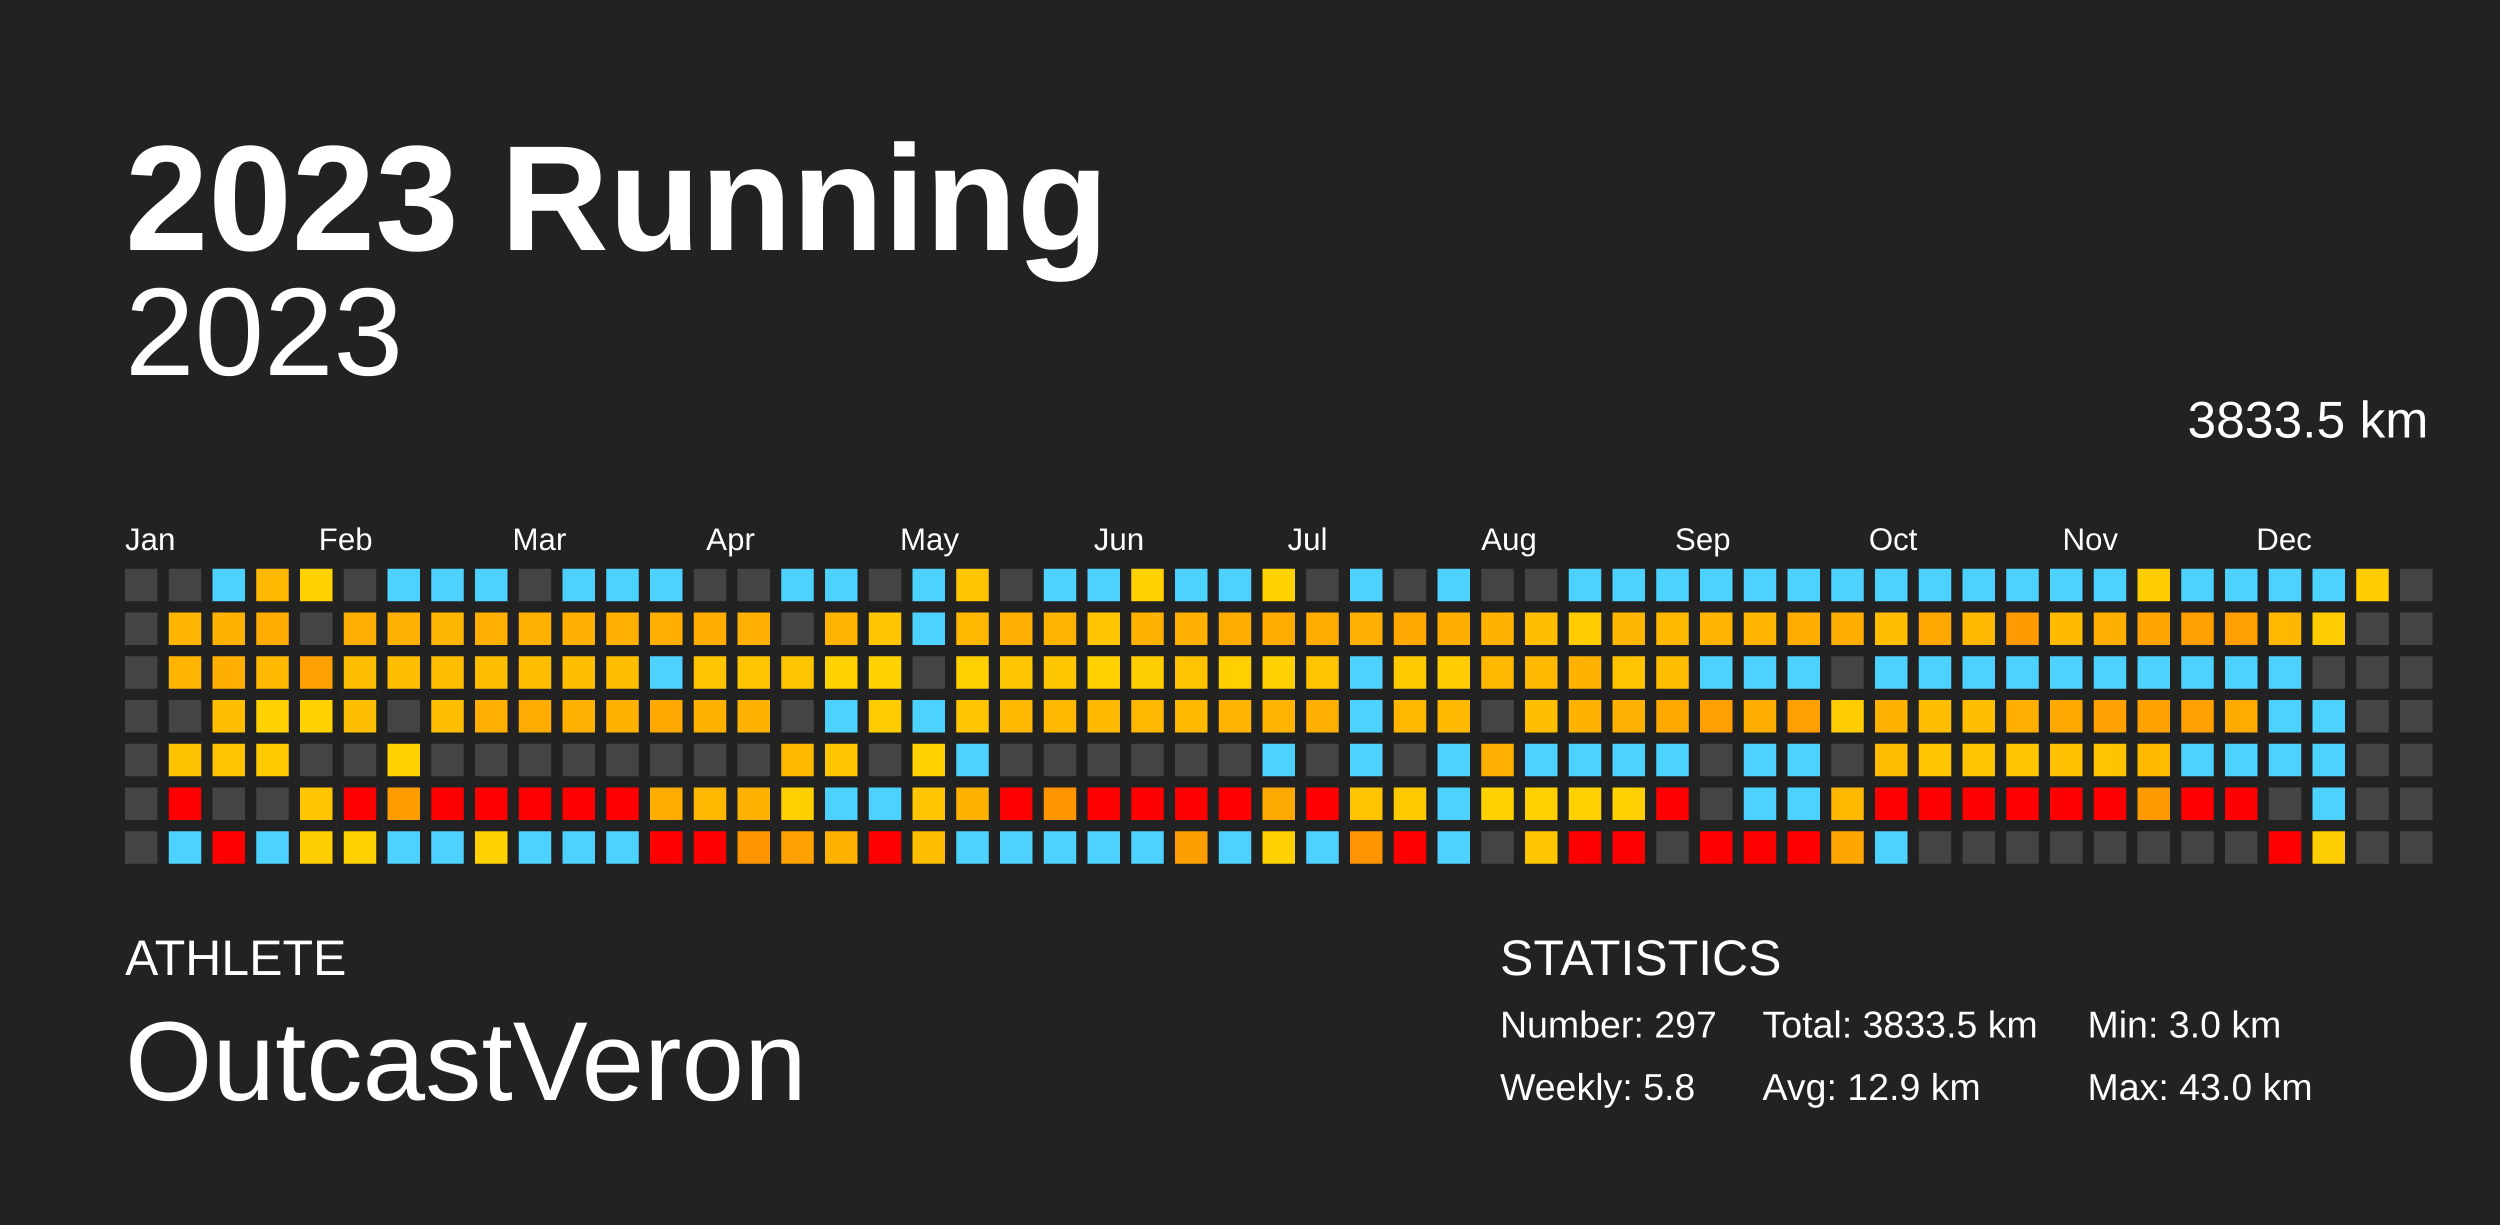
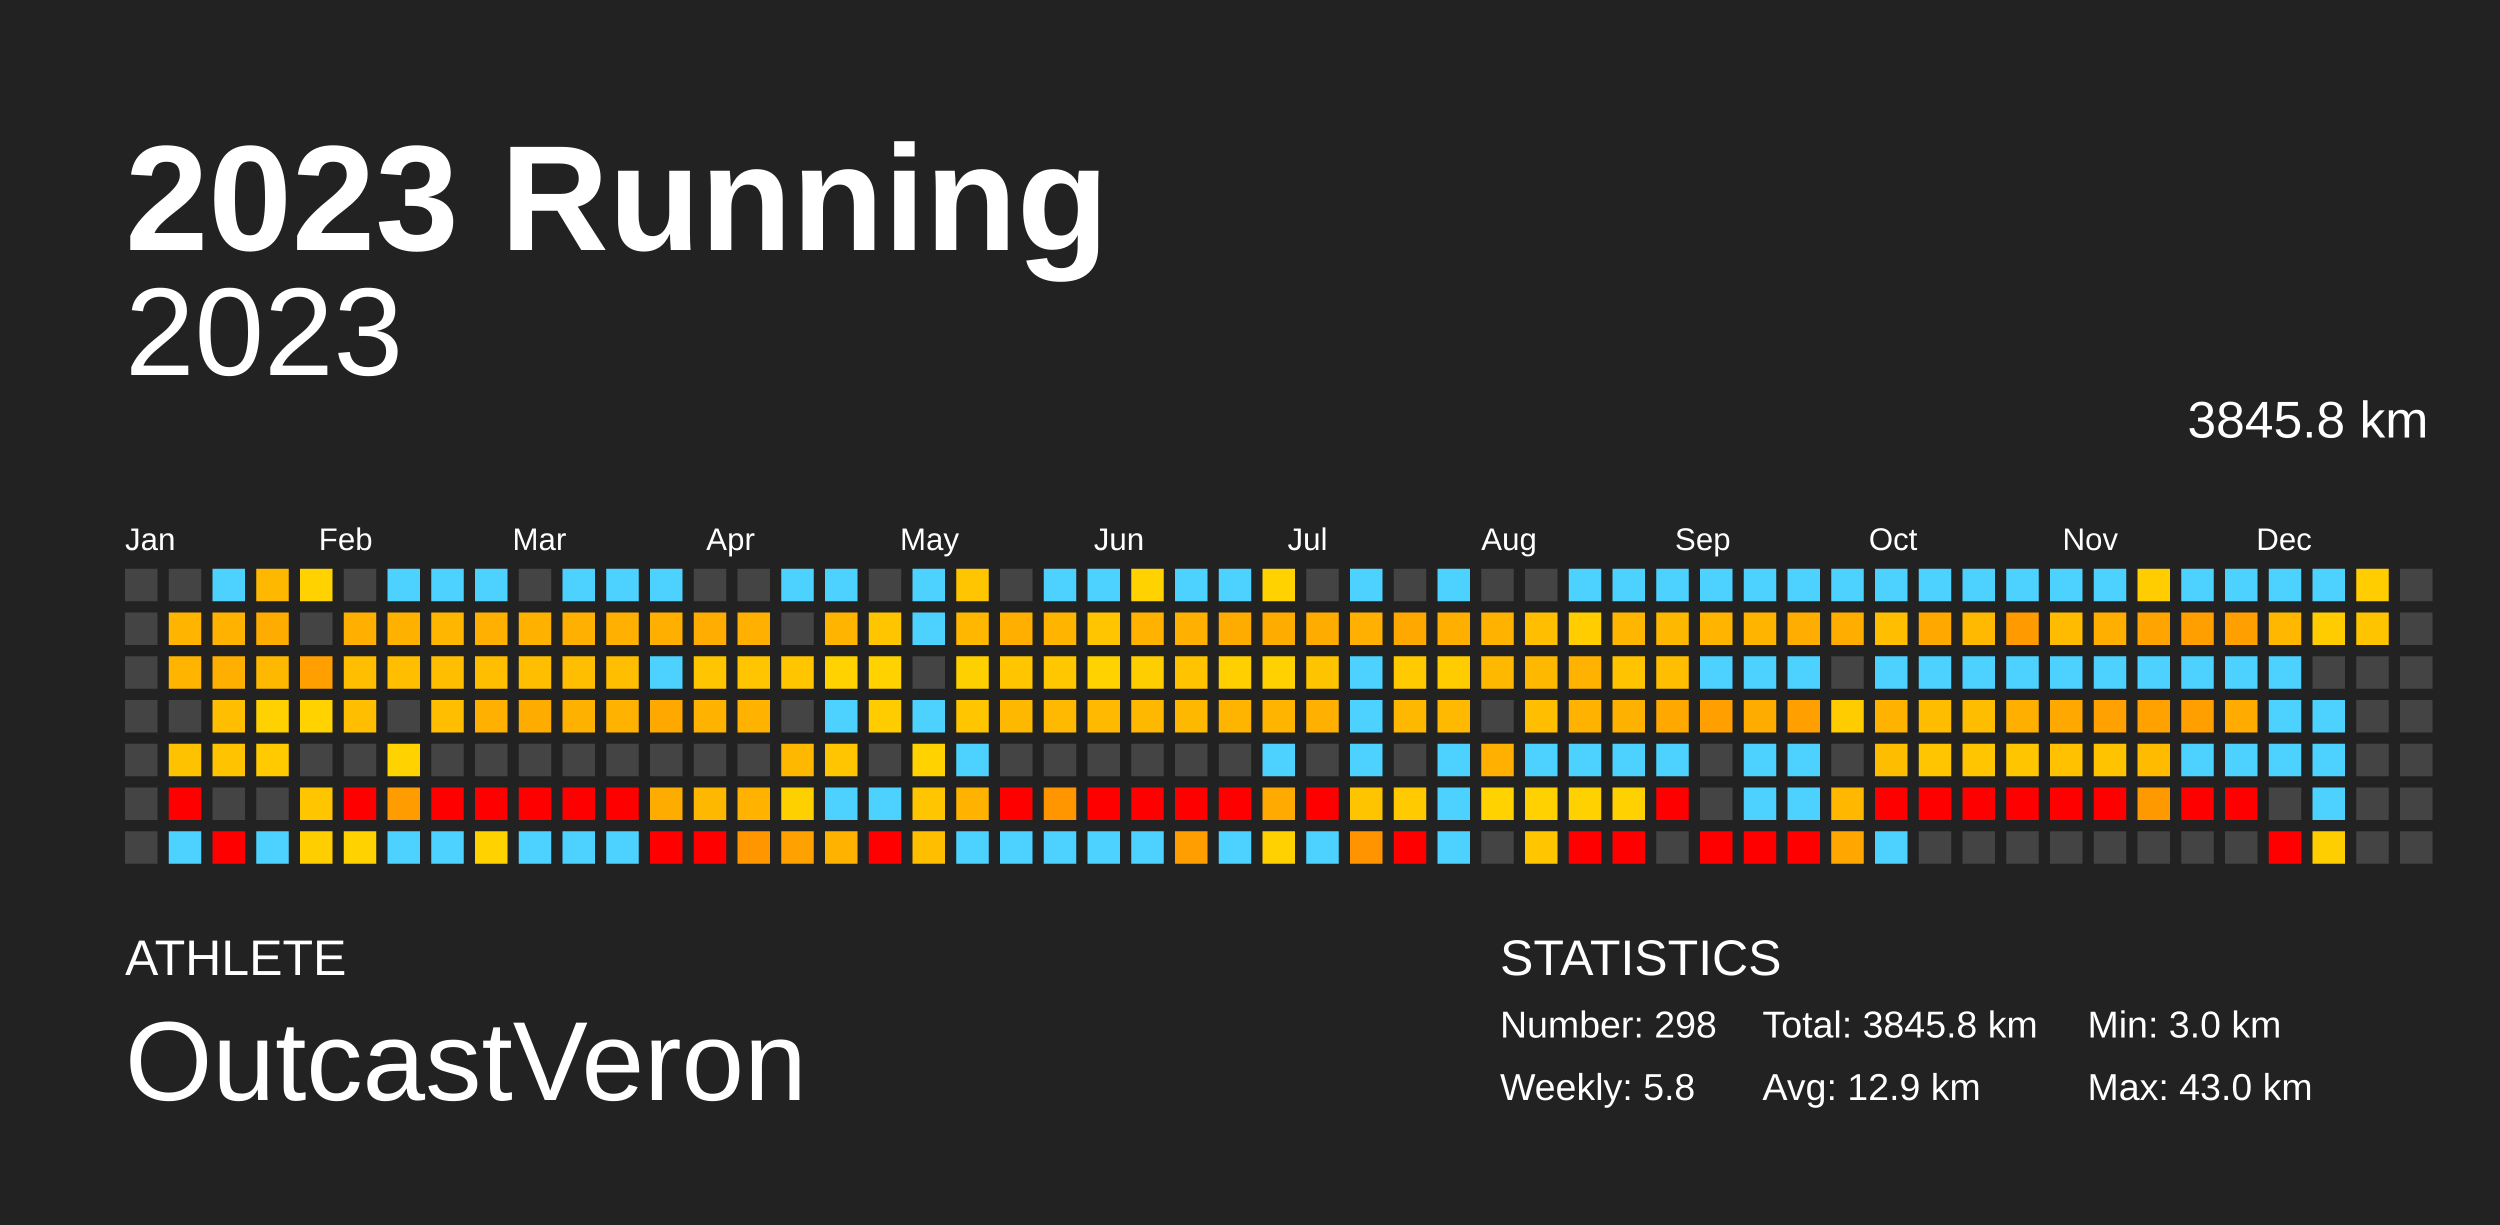
<svg xmlns="http://www.w3.org/2000/svg" baseProfile="full" height="98mm" version="1.1" viewBox="0,0,200,98" width="200mm">
  <defs />
  <rect fill="#222222" height="98" width="200" x="0" y="0" />
  <text fill="#FFFFFF" style="font-size:12px; font-family:Arial; font-weight:bold;" x="10" y="20">2023 Running</text>
  <text fill="#FFFFFF" style="font-size:4px; font-family:Arial" x="10" y="78">ATHLETE</text>
  <text fill="#FFFFFF" style="font-size:9px; font-family:Arial" x="10" y="88">OutcastVeron</text>
  <text fill="#FFFFFF" style="font-size:4px; font-family:Arial" x="120" y="78">STATISTICS</text>
-   <text fill="#FFFFFF" style="font-size:3px; font-family:Arial" x="120" y="83">Number: 297</text>
+   <text fill="#FFFFFF" style="font-size:3px; font-family:Arial" x="120" y="83">Number: 298</text>
  <text fill="#FFFFFF" style="font-size:3px; font-family:Arial" x="120" y="88">Weekly: 5.8</text>
-   <text fill="#FFFFFF" style="font-size:3px; font-family:Arial" x="141" y="83">Total: 3833.5 km</text>
+   <text fill="#FFFFFF" style="font-size:3px; font-family:Arial" x="141" y="83">Total: 3845.8 km</text>
  <text fill="#FFFFFF" style="font-size:3px; font-family:Arial" x="141" y="88">Avg: 12.9 km</text>
  <text fill="#FFFFFF" style="font-size:3px; font-family:Arial" x="167" y="83">Min: 3.0 km</text>
  <text fill="#FFFFFF" style="font-size:3px; font-family:Arial" x="167" y="88">Max: 43.0 km</text>
  <text alignment-baseline="hanging" fill="#FFFFFF" style="font-size:10.0px; font-family:Arial;" x="10" y="30">2023</text>
-   <text alignment-baseline="hanging" fill="#FFFFFF" style="font-size:4.125px; font-family:Arial;" x="175" y="35">3833.5 km</text>
+   <text alignment-baseline="hanging" fill="#FFFFFF" style="font-size:4.125px; font-family:Arial;" x="175" y="35">3845.8 km</text>
  <text fill="#FFFFFF" style="font-size:2.5px; font-family:Arial" x="10.0" y="44">Jan</text>
  <text fill="#FFFFFF" style="font-size:2.5px; font-family:Arial" x="25.5" y="44">Feb</text>
  <text fill="#FFFFFF" style="font-size:2.5px; font-family:Arial" x="41.0" y="44">Mar</text>
  <text fill="#FFFFFF" style="font-size:2.5px; font-family:Arial" x="56.5" y="44">Apr</text>
  <text fill="#FFFFFF" style="font-size:2.5px; font-family:Arial" x="72.0" y="44">May</text>
  <text fill="#FFFFFF" style="font-size:2.5px; font-family:Arial" x="87.5" y="44">Jun</text>
  <text fill="#FFFFFF" style="font-size:2.5px; font-family:Arial" x="103.0" y="44">Jul</text>
  <text fill="#FFFFFF" style="font-size:2.5px; font-family:Arial" x="118.5" y="44">Aug</text>
  <text fill="#FFFFFF" style="font-size:2.5px; font-family:Arial" x="134.0" y="44">Sep</text>
  <text fill="#FFFFFF" style="font-size:2.5px; font-family:Arial" x="149.5" y="44">Oct</text>
  <text fill="#FFFFFF" style="font-size:2.5px; font-family:Arial" x="165.0" y="44">Nov</text>
  <text fill="#FFFFFF" style="font-size:2.5px; font-family:Arial" x="180.5" y="44">Dec</text>
  <rect fill="#444444" height="2.6" width="2.6" x="10.0" y="45.5" />
  <rect fill="#444444" height="2.6" width="2.6" x="10.0" y="49.0" />
  <rect fill="#444444" height="2.6" width="2.6" x="10.0" y="52.5" />
  <rect fill="#444444" height="2.6" width="2.6" x="10.0" y="56.0" />
  <rect fill="#444444" height="2.6" width="2.6" x="10.0" y="59.5" />
  <rect fill="#444444" height="2.6" width="2.6" x="10.0" y="63.0" />
  <rect fill="#444444" height="2.6" width="2.6" x="10.0" y="66.5" />
  <rect fill="#444444" height="2.6" width="2.6" x="13.5" y="45.5" />
  <rect fill="#ffb400" height="2.6" width="2.6" x="13.5" y="49.0" />
  <rect fill="#ffb400" height="2.6" width="2.6" x="13.5" y="52.5" />
  <rect fill="#444444" height="2.6" width="2.6" x="13.5" y="56.0" />
  <rect fill="#ffc200" height="2.6" width="2.6" x="13.5" y="59.5" />
  <rect fill="red" height="2.6" width="2.6" x="13.5" y="63.0" />
  <rect fill="#4dd2ff" height="2.6" width="2.6" x="13.5" y="66.5" />
  <rect fill="#4dd2ff" height="2.6" width="2.6" x="17.0" y="45.5" />
  <rect fill="#ffb200" height="2.6" width="2.6" x="17.0" y="49.0" />
  <rect fill="#ffaf00" height="2.6" width="2.6" x="17.0" y="52.5" />
  <rect fill="#ffbf00" height="2.6" width="2.6" x="17.0" y="56.0" />
  <rect fill="#ffc300" height="2.6" width="2.6" x="17.0" y="59.5" />
  <rect fill="#444444" height="2.6" width="2.6" x="17.0" y="63.0" />
  <rect fill="red" height="2.6" width="2.6" x="17.0" y="66.5" />
  <rect fill="#ffb800" height="2.6" width="2.6" x="20.5" y="45.5" />
  <rect fill="#ffac00" height="2.6" width="2.6" x="20.5" y="49.0" />
  <rect fill="#ffb800" height="2.6" width="2.6" x="20.5" y="52.5" />
  <rect fill="#ffd100" height="2.6" width="2.6" x="20.5" y="56.0" />
  <rect fill="#ffcb00" height="2.6" width="2.6" x="20.5" y="59.5" />
  <rect fill="#444444" height="2.6" width="2.6" x="20.5" y="63.0" />
  <rect fill="#4dd2ff" height="2.6" width="2.6" x="20.5" y="66.5" />
  <rect fill="#ffd200" height="2.6" width="2.6" x="24.0" y="45.5" />
  <rect fill="#444444" height="2.6" width="2.6" x="24.0" y="49.0" />
  <rect fill="#ffa000" height="2.6" width="2.6" x="24.0" y="52.5" />
  <rect fill="#ffd200" height="2.6" width="2.6" x="24.0" y="56.0" />
  <rect fill="#444444" height="2.6" width="2.6" x="24.0" y="59.5" />
  <rect fill="#ffc600" height="2.6" width="2.6" x="24.0" y="63.0" />
  <rect fill="#ffce00" height="2.6" width="2.6" x="24.0" y="66.5" />
  <rect fill="#444444" height="2.6" width="2.6" x="27.5" y="45.5" />
  <rect fill="#ffaf00" height="2.6" width="2.6" x="27.5" y="49.0" />
  <rect fill="#ffbe00" height="2.6" width="2.6" x="27.5" y="52.5" />
  <rect fill="#ffbe00" height="2.6" width="2.6" x="27.5" y="56.0" />
  <rect fill="#444444" height="2.6" width="2.6" x="27.5" y="59.5" />
  <rect fill="red" height="2.6" width="2.6" x="27.5" y="63.0" />
  <rect fill="#ffd200" height="2.6" width="2.6" x="27.5" y="66.5" />
  <rect fill="#4dd2ff" height="2.6" width="2.6" x="31.0" y="45.5" />
  <rect fill="#ffb100" height="2.6" width="2.6" x="31.0" y="49.0" />
  <rect fill="#ffbe00" height="2.6" width="2.6" x="31.0" y="52.5" />
  <rect fill="#444444" height="2.6" width="2.6" x="31.0" y="56.0" />
  <rect fill="#ffd200" height="2.6" width="2.6" x="31.0" y="59.5" />
  <rect fill="#ff9d00" height="2.6" width="2.6" x="31.0" y="63.0" />
  <rect fill="#4dd2ff" height="2.6" width="2.6" x="31.0" y="66.5" />
  <rect fill="#4dd2ff" height="2.6" width="2.6" x="34.5" y="45.5" />
  <rect fill="#ffb600" height="2.6" width="2.6" x="34.5" y="49.0" />
  <rect fill="#ffbf00" height="2.6" width="2.6" x="34.5" y="52.5" />
  <rect fill="#ffbe00" height="2.6" width="2.6" x="34.5" y="56.0" />
  <rect fill="#444444" height="2.6" width="2.6" x="34.5" y="59.5" />
  <rect fill="red" height="2.6" width="2.6" x="34.5" y="63.0" />
  <rect fill="#4dd2ff" height="2.6" width="2.6" x="34.5" y="66.5" />
  <rect fill="#4dd2ff" height="2.6" width="2.6" x="38.0" y="45.5" />
  <rect fill="#ffb000" height="2.6" width="2.6" x="38.0" y="49.0" />
  <rect fill="#ffbf00" height="2.6" width="2.6" x="38.0" y="52.5" />
  <rect fill="#ffb000" height="2.6" width="2.6" x="38.0" y="56.0" />
  <rect fill="#444444" height="2.6" width="2.6" x="38.0" y="59.5" />
  <rect fill="red" height="2.6" width="2.6" x="38.0" y="63.0" />
  <rect fill="#ffd200" height="2.6" width="2.6" x="38.0" y="66.5" />
  <rect fill="#444444" height="2.6" width="2.6" x="41.5" y="45.5" />
  <rect fill="#ffb100" height="2.6" width="2.6" x="41.5" y="49.0" />
  <rect fill="#ffbf00" height="2.6" width="2.6" x="41.5" y="52.5" />
  <rect fill="#ffac00" height="2.6" width="2.6" x="41.5" y="56.0" />
  <rect fill="#444444" height="2.6" width="2.6" x="41.5" y="59.5" />
  <rect fill="red" height="2.6" width="2.6" x="41.5" y="63.0" />
  <rect fill="#4dd2ff" height="2.6" width="2.6" x="41.5" y="66.5" />
  <rect fill="#4dd2ff" height="2.6" width="2.6" x="45.0" y="45.5" />
  <rect fill="#ffb000" height="2.6" width="2.6" x="45.0" y="49.0" />
  <rect fill="#ffbf00" height="2.6" width="2.6" x="45.0" y="52.5" />
  <rect fill="#ffb100" height="2.6" width="2.6" x="45.0" y="56.0" />
  <rect fill="#444444" height="2.6" width="2.6" x="45.0" y="59.5" />
  <rect fill="red" height="2.6" width="2.6" x="45.0" y="63.0" />
  <rect fill="#4dd2ff" height="2.6" width="2.6" x="45.0" y="66.5" />
  <rect fill="#4dd2ff" height="2.6" width="2.6" x="48.5" y="45.5" />
  <rect fill="#ffb000" height="2.6" width="2.6" x="48.5" y="49.0" />
  <rect fill="#ffbe00" height="2.6" width="2.6" x="48.5" y="52.5" />
  <rect fill="#ffb300" height="2.6" width="2.6" x="48.5" y="56.0" />
  <rect fill="#444444" height="2.6" width="2.6" x="48.5" y="59.5" />
  <rect fill="red" height="2.6" width="2.6" x="48.5" y="63.0" />
  <rect fill="#4dd2ff" height="2.6" width="2.6" x="48.5" y="66.5" />
  <rect fill="#4dd2ff" height="2.6" width="2.6" x="52.0" y="45.5" />
  <rect fill="#ffaf00" height="2.6" width="2.6" x="52.0" y="49.0" />
  <rect fill="#4dd2ff" height="2.6" width="2.6" x="52.0" y="52.5" />
  <rect fill="#ffa900" height="2.6" width="2.6" x="52.0" y="56.0" />
  <rect fill="#444444" height="2.6" width="2.6" x="52.0" y="59.5" />
  <rect fill="#ffac00" height="2.6" width="2.6" x="52.0" y="63.0" />
  <rect fill="red" height="2.6" width="2.6" x="52.0" y="66.5" />
  <rect fill="#444444" height="2.6" width="2.6" x="55.5" y="45.5" />
  <rect fill="#ffad00" height="2.6" width="2.6" x="55.5" y="49.0" />
  <rect fill="#ffc500" height="2.6" width="2.6" x="55.5" y="52.5" />
  <rect fill="#ffb200" height="2.6" width="2.6" x="55.5" y="56.0" />
  <rect fill="#444444" height="2.6" width="2.6" x="55.5" y="59.5" />
  <rect fill="#ffb800" height="2.6" width="2.6" x="55.5" y="63.0" />
  <rect fill="red" height="2.6" width="2.6" x="55.5" y="66.5" />
  <rect fill="#444444" height="2.6" width="2.6" x="59.0" y="45.5" />
  <rect fill="#ffb000" height="2.6" width="2.6" x="59.0" y="49.0" />
  <rect fill="#ffc500" height="2.6" width="2.6" x="59.0" y="52.5" />
  <rect fill="#ffb300" height="2.6" width="2.6" x="59.0" y="56.0" />
  <rect fill="#444444" height="2.6" width="2.6" x="59.0" y="59.5" />
  <rect fill="#ffb300" height="2.6" width="2.6" x="59.0" y="63.0" />
  <rect fill="#ff9600" height="2.6" width="2.6" x="59.0" y="66.5" />
  <rect fill="#4dd2ff" height="2.6" width="2.6" x="62.5" y="45.5" />
  <rect fill="#444444" height="2.6" width="2.6" x="62.5" y="49.0" />
  <rect fill="#ffc600" height="2.6" width="2.6" x="62.5" y="52.5" />
  <rect fill="#444444" height="2.6" width="2.6" x="62.5" y="56.0" />
  <rect fill="#ffb800" height="2.6" width="2.6" x="62.5" y="59.5" />
  <rect fill="#ffd000" height="2.6" width="2.6" x="62.5" y="63.0" />
  <rect fill="#ffa100" height="2.6" width="2.6" x="62.5" y="66.5" />
  <rect fill="#4dd2ff" height="2.6" width="2.6" x="66.0" y="45.5" />
  <rect fill="#ffb500" height="2.6" width="2.6" x="66.0" y="49.0" />
  <rect fill="#ffd200" height="2.6" width="2.6" x="66.0" y="52.5" />
  <rect fill="#4dd2ff" height="2.6" width="2.6" x="66.0" y="56.0" />
  <rect fill="#ffc500" height="2.6" width="2.6" x="66.0" y="59.5" />
  <rect fill="#4dd2ff" height="2.6" width="2.6" x="66.0" y="63.0" />
  <rect fill="#ffb200" height="2.6" width="2.6" x="66.0" y="66.5" />
  <rect fill="#444444" height="2.6" width="2.6" x="69.5" y="45.5" />
  <rect fill="#ffc600" height="2.6" width="2.6" x="69.5" y="49.0" />
  <rect fill="#ffd200" height="2.6" width="2.6" x="69.5" y="52.5" />
  <rect fill="#ffcc00" height="2.6" width="2.6" x="69.5" y="56.0" />
  <rect fill="#444444" height="2.6" width="2.6" x="69.5" y="59.5" />
  <rect fill="#4dd2ff" height="2.6" width="2.6" x="69.5" y="63.0" />
  <rect fill="red" height="2.6" width="2.6" x="69.5" y="66.5" />
  <rect fill="#4dd2ff" height="2.6" width="2.6" x="73.0" y="45.5" />
  <rect fill="#4dd2ff" height="2.6" width="2.6" x="73.0" y="49.0" />
  <rect fill="#444444" height="2.6" width="2.6" x="73.0" y="52.5" />
  <rect fill="#4dd2ff" height="2.6" width="2.6" x="73.0" y="56.0" />
  <rect fill="#ffd200" height="2.6" width="2.6" x="73.0" y="59.5" />
  <rect fill="#ffc500" height="2.6" width="2.6" x="73.0" y="63.0" />
  <rect fill="#ffbe00" height="2.6" width="2.6" x="73.0" y="66.5" />
  <rect fill="#ffc500" height="2.6" width="2.6" x="76.5" y="45.5" />
  <rect fill="#ffb700" height="2.6" width="2.6" x="76.5" y="49.0" />
  <rect fill="#ffd000" height="2.6" width="2.6" x="76.5" y="52.5" />
  <rect fill="#ffc600" height="2.6" width="2.6" x="76.5" y="56.0" />
  <rect fill="#4dd2ff" height="2.6" width="2.6" x="76.5" y="59.5" />
  <rect fill="#ffb300" height="2.6" width="2.6" x="76.5" y="63.0" />
  <rect fill="#4dd2ff" height="2.6" width="2.6" x="76.5" y="66.5" />
  <rect fill="#444444" height="2.6" width="2.6" x="80.0" y="45.5" />
  <rect fill="#ffaf00" height="2.6" width="2.6" x="80.0" y="49.0" />
  <rect fill="#ffc600" height="2.6" width="2.6" x="80.0" y="52.5" />
  <rect fill="#ffb800" height="2.6" width="2.6" x="80.0" y="56.0" />
  <rect fill="#444444" height="2.6" width="2.6" x="80.0" y="59.5" />
  <rect fill="red" height="2.6" width="2.6" x="80.0" y="63.0" />
  <rect fill="#4dd2ff" height="2.6" width="2.6" x="80.0" y="66.5" />
  <rect fill="#4dd2ff" height="2.6" width="2.6" x="83.5" y="45.5" />
  <rect fill="#ffb400" height="2.6" width="2.6" x="83.5" y="49.0" />
  <rect fill="#ffc700" height="2.6" width="2.6" x="83.5" y="52.5" />
  <rect fill="#ffb900" height="2.6" width="2.6" x="83.5" y="56.0" />
  <rect fill="#444444" height="2.6" width="2.6" x="83.5" y="59.5" />
  <rect fill="#ff9600" height="2.6" width="2.6" x="83.5" y="63.0" />
  <rect fill="#4dd2ff" height="2.6" width="2.6" x="83.5" y="66.5" />
  <rect fill="#4dd2ff" height="2.6" width="2.6" x="87.0" y="45.5" />
  <rect fill="#ffc500" height="2.6" width="2.6" x="87.0" y="49.0" />
  <rect fill="#ffd200" height="2.6" width="2.6" x="87.0" y="52.5" />
  <rect fill="#ffb900" height="2.6" width="2.6" x="87.0" y="56.0" />
  <rect fill="#444444" height="2.6" width="2.6" x="87.0" y="59.5" />
  <rect fill="red" height="2.6" width="2.6" x="87.0" y="63.0" />
  <rect fill="#4dd2ff" height="2.6" width="2.6" x="87.0" y="66.5" />
  <rect fill="#ffd200" height="2.6" width="2.6" x="90.5" y="45.5" />
  <rect fill="#ffb200" height="2.6" width="2.6" x="90.5" y="49.0" />
  <rect fill="#ffce00" height="2.6" width="2.6" x="90.5" y="52.5" />
  <rect fill="#ffb800" height="2.6" width="2.6" x="90.5" y="56.0" />
  <rect fill="#444444" height="2.6" width="2.6" x="90.5" y="59.5" />
  <rect fill="red" height="2.6" width="2.6" x="90.5" y="63.0" />
  <rect fill="#4dd2ff" height="2.6" width="2.6" x="90.5" y="66.5" />
  <rect fill="#4dd2ff" height="2.6" width="2.6" x="94.0" y="45.5" />
  <rect fill="#ffb000" height="2.6" width="2.6" x="94.0" y="49.0" />
  <rect fill="#ffc300" height="2.6" width="2.6" x="94.0" y="52.5" />
  <rect fill="#ffb800" height="2.6" width="2.6" x="94.0" y="56.0" />
  <rect fill="#444444" height="2.6" width="2.6" x="94.0" y="59.5" />
  <rect fill="red" height="2.6" width="2.6" x="94.0" y="63.0" />
  <rect fill="#ff9e00" height="2.6" width="2.6" x="94.0" y="66.5" />
  <rect fill="#4dd2ff" height="2.6" width="2.6" x="97.5" y="45.5" />
  <rect fill="#ffac00" height="2.6" width="2.6" x="97.5" y="49.0" />
  <rect fill="#ffcf00" height="2.6" width="2.6" x="97.5" y="52.5" />
  <rect fill="#ffb400" height="2.6" width="2.6" x="97.5" y="56.0" />
  <rect fill="#444444" height="2.6" width="2.6" x="97.5" y="59.5" />
  <rect fill="red" height="2.6" width="2.6" x="97.5" y="63.0" />
  <rect fill="#4dd2ff" height="2.6" width="2.6" x="97.5" y="66.5" />
  <rect fill="#ffd200" height="2.6" width="2.6" x="101.0" y="45.5" />
  <rect fill="#ffac00" height="2.6" width="2.6" x="101.0" y="49.0" />
  <rect fill="#ffd100" height="2.6" width="2.6" x="101.0" y="52.5" />
  <rect fill="#ffb500" height="2.6" width="2.6" x="101.0" y="56.0" />
  <rect fill="#4dd2ff" height="2.6" width="2.6" x="101.0" y="59.5" />
  <rect fill="#ffaa00" height="2.6" width="2.6" x="101.0" y="63.0" />
  <rect fill="#ffd100" height="2.6" width="2.6" x="101.0" y="66.5" />
  <rect fill="#444444" height="2.6" width="2.6" x="104.5" y="45.5" />
  <rect fill="#ffac00" height="2.6" width="2.6" x="104.5" y="49.0" />
  <rect fill="#ffc400" height="2.6" width="2.6" x="104.5" y="52.5" />
  <rect fill="#ffb000" height="2.6" width="2.6" x="104.5" y="56.0" />
  <rect fill="#444444" height="2.6" width="2.6" x="104.5" y="59.5" />
  <rect fill="red" height="2.6" width="2.6" x="104.5" y="63.0" />
  <rect fill="#4dd2ff" height="2.6" width="2.6" x="104.5" y="66.5" />
  <rect fill="#4dd2ff" height="2.6" width="2.6" x="108.0" y="45.5" />
  <rect fill="#ffb000" height="2.6" width="2.6" x="108.0" y="49.0" />
  <rect fill="#4dd2ff" height="2.6" width="2.6" x="108.0" y="52.5" />
  <rect fill="#4dd2ff" height="2.6" width="2.6" x="108.0" y="56.0" />
  <rect fill="#4dd2ff" height="2.6" width="2.6" x="108.0" y="59.5" />
  <rect fill="#ffc400" height="2.6" width="2.6" x="108.0" y="63.0" />
  <rect fill="#ff9300" height="2.6" width="2.6" x="108.0" y="66.5" />
  <rect fill="#444444" height="2.6" width="2.6" x="111.5" y="45.5" />
  <rect fill="#ffa900" height="2.6" width="2.6" x="111.5" y="49.0" />
  <rect fill="#ffca00" height="2.6" width="2.6" x="111.5" y="52.5" />
  <rect fill="#ffb800" height="2.6" width="2.6" x="111.5" y="56.0" />
  <rect fill="#444444" height="2.6" width="2.6" x="111.5" y="59.5" />
  <rect fill="#ffcb00" height="2.6" width="2.6" x="111.5" y="63.0" />
  <rect fill="red" height="2.6" width="2.6" x="111.5" y="66.5" />
  <rect fill="#4dd2ff" height="2.6" width="2.6" x="115.0" y="45.5" />
  <rect fill="#ffaf00" height="2.6" width="2.6" x="115.0" y="49.0" />
  <rect fill="#ffcc00" height="2.6" width="2.6" x="115.0" y="52.5" />
  <rect fill="#ffb900" height="2.6" width="2.6" x="115.0" y="56.0" />
  <rect fill="#4dd2ff" height="2.6" width="2.6" x="115.0" y="59.5" />
  <rect fill="#4dd2ff" height="2.6" width="2.6" x="115.0" y="63.0" />
  <rect fill="#4dd2ff" height="2.6" width="2.6" x="115.0" y="66.5" />
  <rect fill="#444444" height="2.6" width="2.6" x="118.5" y="45.5" />
  <rect fill="#ffb200" height="2.6" width="2.6" x="118.5" y="49.0" />
  <rect fill="#ffb800" height="2.6" width="2.6" x="118.5" y="52.5" />
  <rect fill="#444444" height="2.6" width="2.6" x="118.5" y="56.0" />
  <rect fill="#ffb000" height="2.6" width="2.6" x="118.5" y="59.5" />
  <rect fill="#ffd200" height="2.6" width="2.6" x="118.5" y="63.0" />
  <rect fill="#444444" height="2.6" width="2.6" x="118.5" y="66.5" />
  <rect fill="#444444" height="2.6" width="2.6" x="122.0" y="45.5" />
  <rect fill="#ffbe00" height="2.6" width="2.6" x="122.0" y="49.0" />
  <rect fill="#ffb800" height="2.6" width="2.6" x="122.0" y="52.5" />
  <rect fill="#ffbf00" height="2.6" width="2.6" x="122.0" y="56.0" />
  <rect fill="#4dd2ff" height="2.6" width="2.6" x="122.0" y="59.5" />
  <rect fill="#ffd100" height="2.6" width="2.6" x="122.0" y="63.0" />
  <rect fill="#ffc600" height="2.6" width="2.6" x="122.0" y="66.5" />
  <rect fill="#4dd2ff" height="2.6" width="2.6" x="125.5" y="45.5" />
  <rect fill="#ffcd00" height="2.6" width="2.6" x="125.5" y="49.0" />
  <rect fill="#ffb300" height="2.6" width="2.6" x="125.5" y="52.5" />
  <rect fill="#ffb300" height="2.6" width="2.6" x="125.5" y="56.0" />
  <rect fill="#4dd2ff" height="2.6" width="2.6" x="125.5" y="59.5" />
  <rect fill="#ffd100" height="2.6" width="2.6" x="125.5" y="63.0" />
  <rect fill="red" height="2.6" width="2.6" x="125.5" y="66.5" />
  <rect fill="#4dd2ff" height="2.6" width="2.6" x="129.0" y="45.5" />
  <rect fill="#ffb600" height="2.6" width="2.6" x="129.0" y="49.0" />
  <rect fill="#ffc300" height="2.6" width="2.6" x="129.0" y="52.5" />
  <rect fill="#ffb100" height="2.6" width="2.6" x="129.0" y="56.0" />
  <rect fill="#4dd2ff" height="2.6" width="2.6" x="129.0" y="59.5" />
  <rect fill="#ffd100" height="2.6" width="2.6" x="129.0" y="63.0" />
  <rect fill="red" height="2.6" width="2.6" x="129.0" y="66.5" />
  <rect fill="#4dd2ff" height="2.6" width="2.6" x="132.5" y="45.5" />
  <rect fill="#ffb800" height="2.6" width="2.6" x="132.5" y="49.0" />
  <rect fill="#ffbf00" height="2.6" width="2.6" x="132.5" y="52.5" />
  <rect fill="#ffa900" height="2.6" width="2.6" x="132.5" y="56.0" />
  <rect fill="#4dd2ff" height="2.6" width="2.6" x="132.5" y="59.5" />
  <rect fill="red" height="2.6" width="2.6" x="132.5" y="63.0" />
  <rect fill="#444444" height="2.6" width="2.6" x="132.5" y="66.5" />
  <rect fill="#4dd2ff" height="2.6" width="2.6" x="136.0" y="45.5" />
  <rect fill="#ffb500" height="2.6" width="2.6" x="136.0" y="49.0" />
  <rect fill="#4dd2ff" height="2.6" width="2.6" x="136.0" y="52.5" />
  <rect fill="#ffa000" height="2.6" width="2.6" x="136.0" y="56.0" />
  <rect fill="#444444" height="2.6" width="2.6" x="136.0" y="59.5" />
  <rect fill="#444444" height="2.6" width="2.6" x="136.0" y="63.0" />
  <rect fill="red" height="2.6" width="2.6" x="136.0" y="66.5" />
  <rect fill="#4dd2ff" height="2.6" width="2.6" x="139.5" y="45.5" />
  <rect fill="#ffb400" height="2.6" width="2.6" x="139.5" y="49.0" />
  <rect fill="#4dd2ff" height="2.6" width="2.6" x="139.5" y="52.5" />
  <rect fill="#ffac00" height="2.6" width="2.6" x="139.5" y="56.0" />
  <rect fill="#4dd2ff" height="2.6" width="2.6" x="139.5" y="59.5" />
  <rect fill="#4dd2ff" height="2.6" width="2.6" x="139.5" y="63.0" />
  <rect fill="red" height="2.6" width="2.6" x="139.5" y="66.5" />
  <rect fill="#4dd2ff" height="2.6" width="2.6" x="143.0" y="45.5" />
  <rect fill="#ffad00" height="2.6" width="2.6" x="143.0" y="49.0" />
  <rect fill="#4dd2ff" height="2.6" width="2.6" x="143.0" y="52.5" />
  <rect fill="#ffa000" height="2.6" width="2.6" x="143.0" y="56.0" />
  <rect fill="#4dd2ff" height="2.6" width="2.6" x="143.0" y="59.5" />
  <rect fill="#4dd2ff" height="2.6" width="2.6" x="143.0" y="63.0" />
  <rect fill="red" height="2.6" width="2.6" x="143.0" y="66.5" />
  <rect fill="#4dd2ff" height="2.6" width="2.6" x="146.5" y="45.5" />
  <rect fill="#ffae00" height="2.6" width="2.6" x="146.5" y="49.0" />
  <rect fill="#444444" height="2.6" width="2.6" x="146.5" y="52.5" />
  <rect fill="#ffcc00" height="2.6" width="2.6" x="146.5" y="56.0" />
  <rect fill="#444444" height="2.6" width="2.6" x="146.5" y="59.5" />
  <rect fill="#ffb700" height="2.6" width="2.6" x="146.5" y="63.0" />
  <rect fill="#ffa600" height="2.6" width="2.6" x="146.5" y="66.5" />
  <rect fill="#4dd2ff" height="2.6" width="2.6" x="150.0" y="45.5" />
  <rect fill="#ffbe00" height="2.6" width="2.6" x="150.0" y="49.0" />
  <rect fill="#4dd2ff" height="2.6" width="2.6" x="150.0" y="52.5" />
  <rect fill="#ffb200" height="2.6" width="2.6" x="150.0" y="56.0" />
  <rect fill="#ffbd00" height="2.6" width="2.6" x="150.0" y="59.5" />
  <rect fill="red" height="2.6" width="2.6" x="150.0" y="63.0" />
  <rect fill="#4dd2ff" height="2.6" width="2.6" x="150.0" y="66.5" />
  <rect fill="#4dd2ff" height="2.6" width="2.6" x="153.5" y="45.5" />
  <rect fill="#ffa900" height="2.6" width="2.6" x="153.5" y="49.0" />
  <rect fill="#4dd2ff" height="2.6" width="2.6" x="153.5" y="52.5" />
  <rect fill="#ffbd00" height="2.6" width="2.6" x="153.5" y="56.0" />
  <rect fill="#ffc500" height="2.6" width="2.6" x="153.5" y="59.5" />
  <rect fill="red" height="2.6" width="2.6" x="153.5" y="63.0" />
  <rect fill="#444444" height="2.6" width="2.6" x="153.5" y="66.5" />
  <rect fill="#4dd2ff" height="2.6" width="2.6" x="157.0" y="45.5" />
  <rect fill="#ffb900" height="2.6" width="2.6" x="157.0" y="49.0" />
  <rect fill="#4dd2ff" height="2.6" width="2.6" x="157.0" y="52.5" />
  <rect fill="#ffbd00" height="2.6" width="2.6" x="157.0" y="56.0" />
  <rect fill="#ffc500" height="2.6" width="2.6" x="157.0" y="59.5" />
  <rect fill="red" height="2.6" width="2.6" x="157.0" y="63.0" />
  <rect fill="#444444" height="2.6" width="2.6" x="157.0" y="66.5" />
  <rect fill="#4dd2ff" height="2.6" width="2.6" x="160.5" y="45.5" />
  <rect fill="#ff9a00" height="2.6" width="2.6" x="160.5" y="49.0" />
  <rect fill="#4dd2ff" height="2.6" width="2.6" x="160.5" y="52.5" />
  <rect fill="#ffaf00" height="2.6" width="2.6" x="160.5" y="56.0" />
  <rect fill="#ffc600" height="2.6" width="2.6" x="160.5" y="59.5" />
  <rect fill="red" height="2.6" width="2.6" x="160.5" y="63.0" />
  <rect fill="#444444" height="2.6" width="2.6" x="160.5" y="66.5" />
  <rect fill="#4dd2ff" height="2.6" width="2.6" x="164.0" y="45.5" />
  <rect fill="#ffbb00" height="2.6" width="2.6" x="164.0" y="49.0" />
  <rect fill="#4dd2ff" height="2.6" width="2.6" x="164.0" y="52.5" />
  <rect fill="#ffa900" height="2.6" width="2.6" x="164.0" y="56.0" />
  <rect fill="#ffc100" height="2.6" width="2.6" x="164.0" y="59.5" />
  <rect fill="red" height="2.6" width="2.6" x="164.0" y="63.0" />
  <rect fill="#444444" height="2.6" width="2.6" x="164.0" y="66.5" />
  <rect fill="#4dd2ff" height="2.6" width="2.6" x="167.5" y="45.5" />
  <rect fill="#ffaf00" height="2.6" width="2.6" x="167.5" y="49.0" />
  <rect fill="#4dd2ff" height="2.6" width="2.6" x="167.5" y="52.5" />
  <rect fill="#ffa100" height="2.6" width="2.6" x="167.5" y="56.0" />
  <rect fill="#ffc300" height="2.6" width="2.6" x="167.5" y="59.5" />
  <rect fill="red" height="2.6" width="2.6" x="167.5" y="63.0" />
  <rect fill="#444444" height="2.6" width="2.6" x="167.5" y="66.5" />
  <rect fill="#ffcd00" height="2.6" width="2.6" x="171.0" y="45.5" />
  <rect fill="#ffa400" height="2.6" width="2.6" x="171.0" y="49.0" />
  <rect fill="#4dd2ff" height="2.6" width="2.6" x="171.0" y="52.5" />
  <rect fill="#ffa200" height="2.6" width="2.6" x="171.0" y="56.0" />
  <rect fill="#ffbb00" height="2.6" width="2.6" x="171.0" y="59.5" />
  <rect fill="#ff9900" height="2.6" width="2.6" x="171.0" y="63.0" />
  <rect fill="#444444" height="2.6" width="2.6" x="171.0" y="66.5" />
  <rect fill="#4dd2ff" height="2.6" width="2.6" x="174.5" y="45.5" />
  <rect fill="#ffa000" height="2.6" width="2.6" x="174.5" y="49.0" />
  <rect fill="#4dd2ff" height="2.6" width="2.6" x="174.5" y="52.5" />
  <rect fill="#ff9f00" height="2.6" width="2.6" x="174.5" y="56.0" />
  <rect fill="#4dd2ff" height="2.6" width="2.6" x="174.5" y="59.5" />
  <rect fill="red" height="2.6" width="2.6" x="174.5" y="63.0" />
  <rect fill="#444444" height="2.6" width="2.6" x="174.5" y="66.5" />
  <rect fill="#4dd2ff" height="2.6" width="2.6" x="178.0" y="45.5" />
  <rect fill="#ffa000" height="2.6" width="2.6" x="178.0" y="49.0" />
  <rect fill="#4dd2ff" height="2.6" width="2.6" x="178.0" y="52.5" />
  <rect fill="#ffab00" height="2.6" width="2.6" x="178.0" y="56.0" />
  <rect fill="#4dd2ff" height="2.6" width="2.6" x="178.0" y="59.5" />
  <rect fill="red" height="2.6" width="2.6" x="178.0" y="63.0" />
  <rect fill="#444444" height="2.6" width="2.6" x="178.0" y="66.5" />
  <rect fill="#4dd2ff" height="2.6" width="2.6" x="181.5" y="45.5" />
  <rect fill="#ffb700" height="2.6" width="2.6" x="181.5" y="49.0" />
  <rect fill="#4dd2ff" height="2.6" width="2.6" x="181.5" y="52.5" />
  <rect fill="#4dd2ff" height="2.6" width="2.6" x="181.5" y="56.0" />
  <rect fill="#4dd2ff" height="2.6" width="2.6" x="181.5" y="59.5" />
  <rect fill="#444444" height="2.6" width="2.6" x="181.5" y="63.0" />
  <rect fill="red" height="2.6" width="2.6" x="181.5" y="66.5" />
  <rect fill="#4dd2ff" height="2.6" width="2.6" x="185.0" y="45.5" />
  <rect fill="#ffcc00" height="2.6" width="2.6" x="185.0" y="49.0" />
  <rect fill="#444444" height="2.6" width="2.6" x="185.0" y="52.5" />
  <rect fill="#4dd2ff" height="2.6" width="2.6" x="185.0" y="56.0" />
  <rect fill="#4dd2ff" height="2.6" width="2.6" x="185.0" y="59.5" />
  <rect fill="#4dd2ff" height="2.6" width="2.6" x="185.0" y="63.0" />
  <rect fill="#ffce00" height="2.6" width="2.6" x="185.0" y="66.5" />
  <rect fill="#ffcd00" height="2.6" width="2.6" x="188.5" y="45.5" />
-   <rect fill="#444444" height="2.6" width="2.6" x="188.5" y="49.0" />
+   <rect fill="#ffc400" height="2.6" width="2.6" x="188.5" y="49.0" />
  <rect fill="#444444" height="2.6" width="2.6" x="188.5" y="52.5" />
  <rect fill="#444444" height="2.6" width="2.6" x="188.5" y="56.0" />
  <rect fill="#444444" height="2.6" width="2.6" x="188.5" y="59.5" />
  <rect fill="#444444" height="2.6" width="2.6" x="188.5" y="63.0" />
  <rect fill="#444444" height="2.6" width="2.6" x="188.5" y="66.5" />
  <rect fill="#444444" height="2.6" width="2.6" x="192.0" y="45.5" />
  <rect fill="#444444" height="2.6" width="2.6" x="192.0" y="49.0" />
  <rect fill="#444444" height="2.6" width="2.6" x="192.0" y="52.5" />
  <rect fill="#444444" height="2.6" width="2.6" x="192.0" y="56.0" />
  <rect fill="#444444" height="2.6" width="2.6" x="192.0" y="59.5" />
  <rect fill="#444444" height="2.6" width="2.6" x="192.0" y="63.0" />
  <rect fill="#444444" height="2.6" width="2.6" x="192.0" y="66.5" />
</svg>
